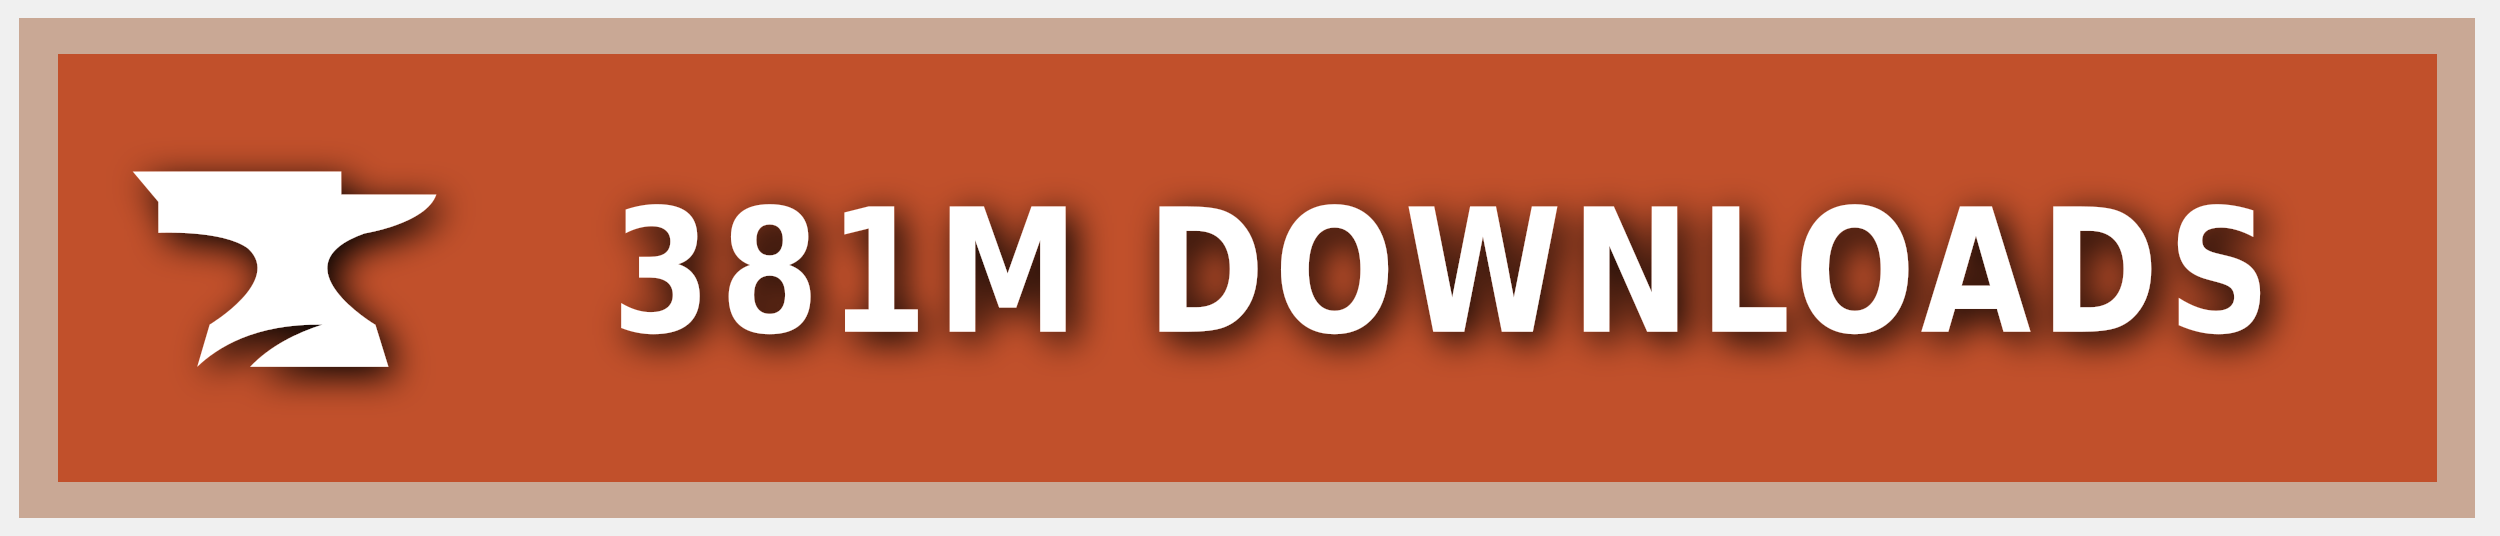
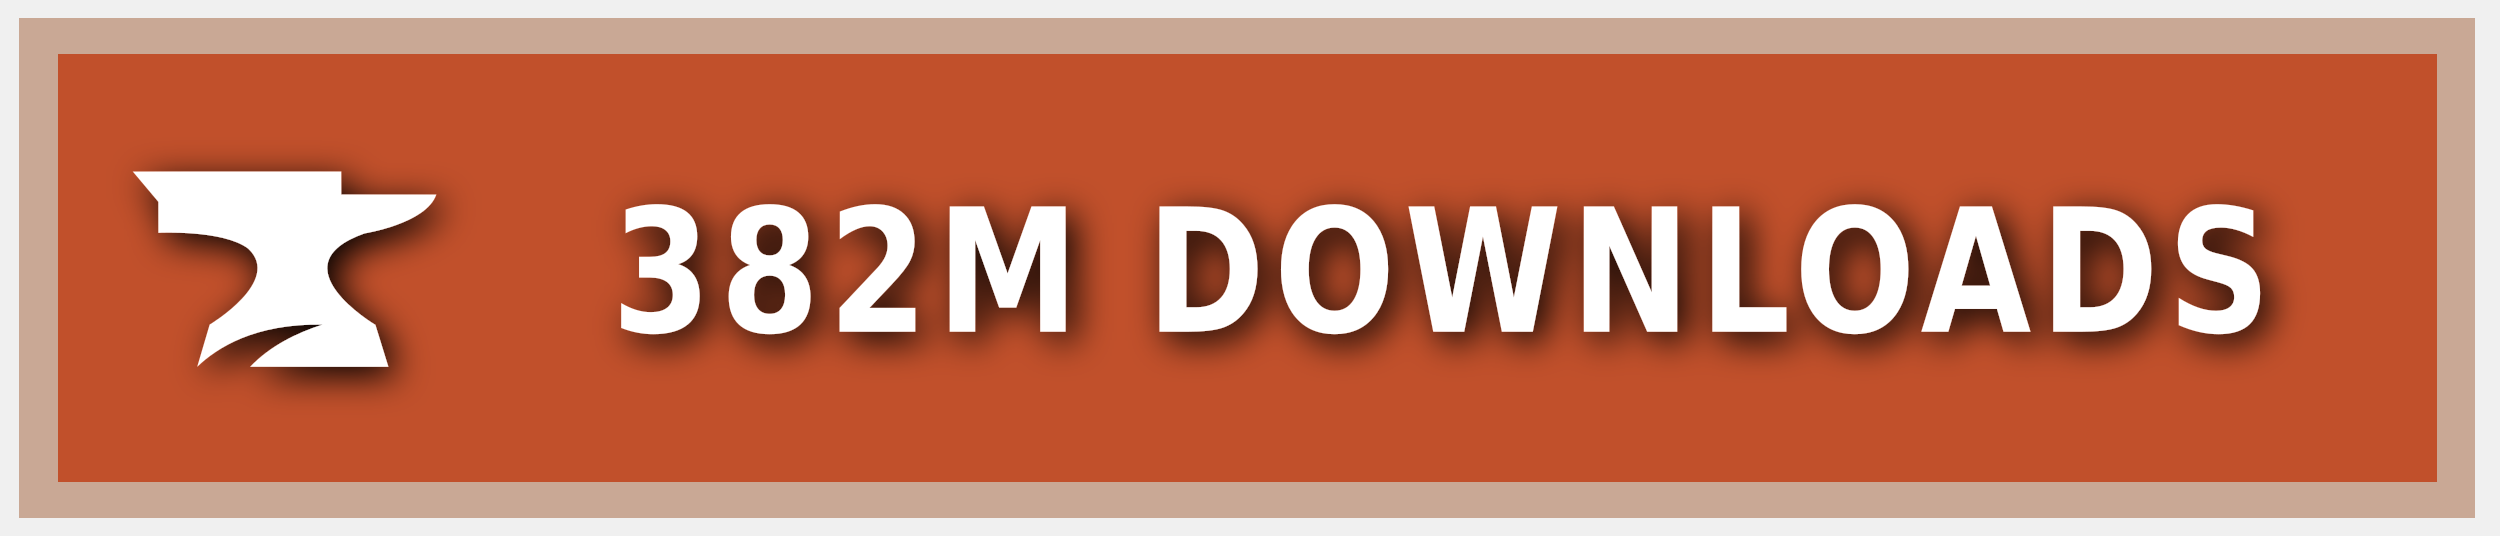
<svg xmlns="http://www.w3.org/2000/svg" xmlns:ns1="https://boxy-svg.com" width="140" height="30" role="img" aria-label="CURSEFORGE">
  <style> g:not(.noshadow) { filter: drop-shadow(0.5px 0.5px 1.0px black); } </style>
  <defs>
    <ns1:guide x="121.656" y="10.118" angle="90" />
    <ns1:guide x="127.198" y="17.628" angle="90" />
    <ns1:guide x="8.199" y="-3.08" angle="0" />
    <ns1:guide x="20.449" y="-4.101" angle="0" />
  </defs>
  <g class="noshadow" shape-rendering="crispEdges" style="" transform="matrix(1.074564, 0, 0, 1, 0, 0)">
    <rect x="1" y="1" width="128" height="28" style="fill: #F16436;" />
    <rect x="1" y="1" width="128" height="28" style="fill: rgba(0, 0, 0, 0.2);" />
    <rect x="2" y="2" width="126" height="26" style="fill: none; stroke-width:2px; stroke: rgba(211, 255, 255, 0.5);" />
  </g>
  <g style="" transform="matrix(1, 0, 0, 1, 1, 1)">
    <path class="st1" d="M 19.416 12.071 C 19.416 12.071 22.882 11.52 23.433 9.895 L 18.11 9.895 L 18.11 8.604 L 6.433 8.604 L 7.868 10.301 L 7.868 12.041 C 7.868 12.041 11.495 11.853 12.903 12.927 C 14.832 14.74 10.741 17.177 10.741 17.177 L 10.044 19.541 C 11.147 18.482 13.236 17.119 17.065 17.177 C 15.615 17.641 14.135 18.366 13.005 19.541 L 20.75 19.541 L 20.024 17.191 C 20.01 17.191 14.396 13.841 19.416 12.071 Z" style="fill: rgb(255, 255, 255);" />
  </g>
  <g fill="#fff" text-anchor="middle" font-family="Verdana,Geneva,DejaVu Sans,sans-serif" text-rendering="geometricPrecision" font-size="100" transform="matrix(1, 0, 0, 1, 13, 0)">
-     <text style="font-size: 80px; font-weight: 700; white-space: pre;" transform="matrix(0.1, 0, 0, 0.120296, 0, -3.678133)" x="677" y="185" letter-spacing="5">381M DOWNLOADS</text>
+     <text style="font-size: 80px; font-weight: 700; white-space: pre;" transform="matrix(0.1, 0, 0, 0.120296, 0, -3.678133)" x="677" y="185" letter-spacing="5">382M DOWNLOADS</text>
  </g>
</svg>
